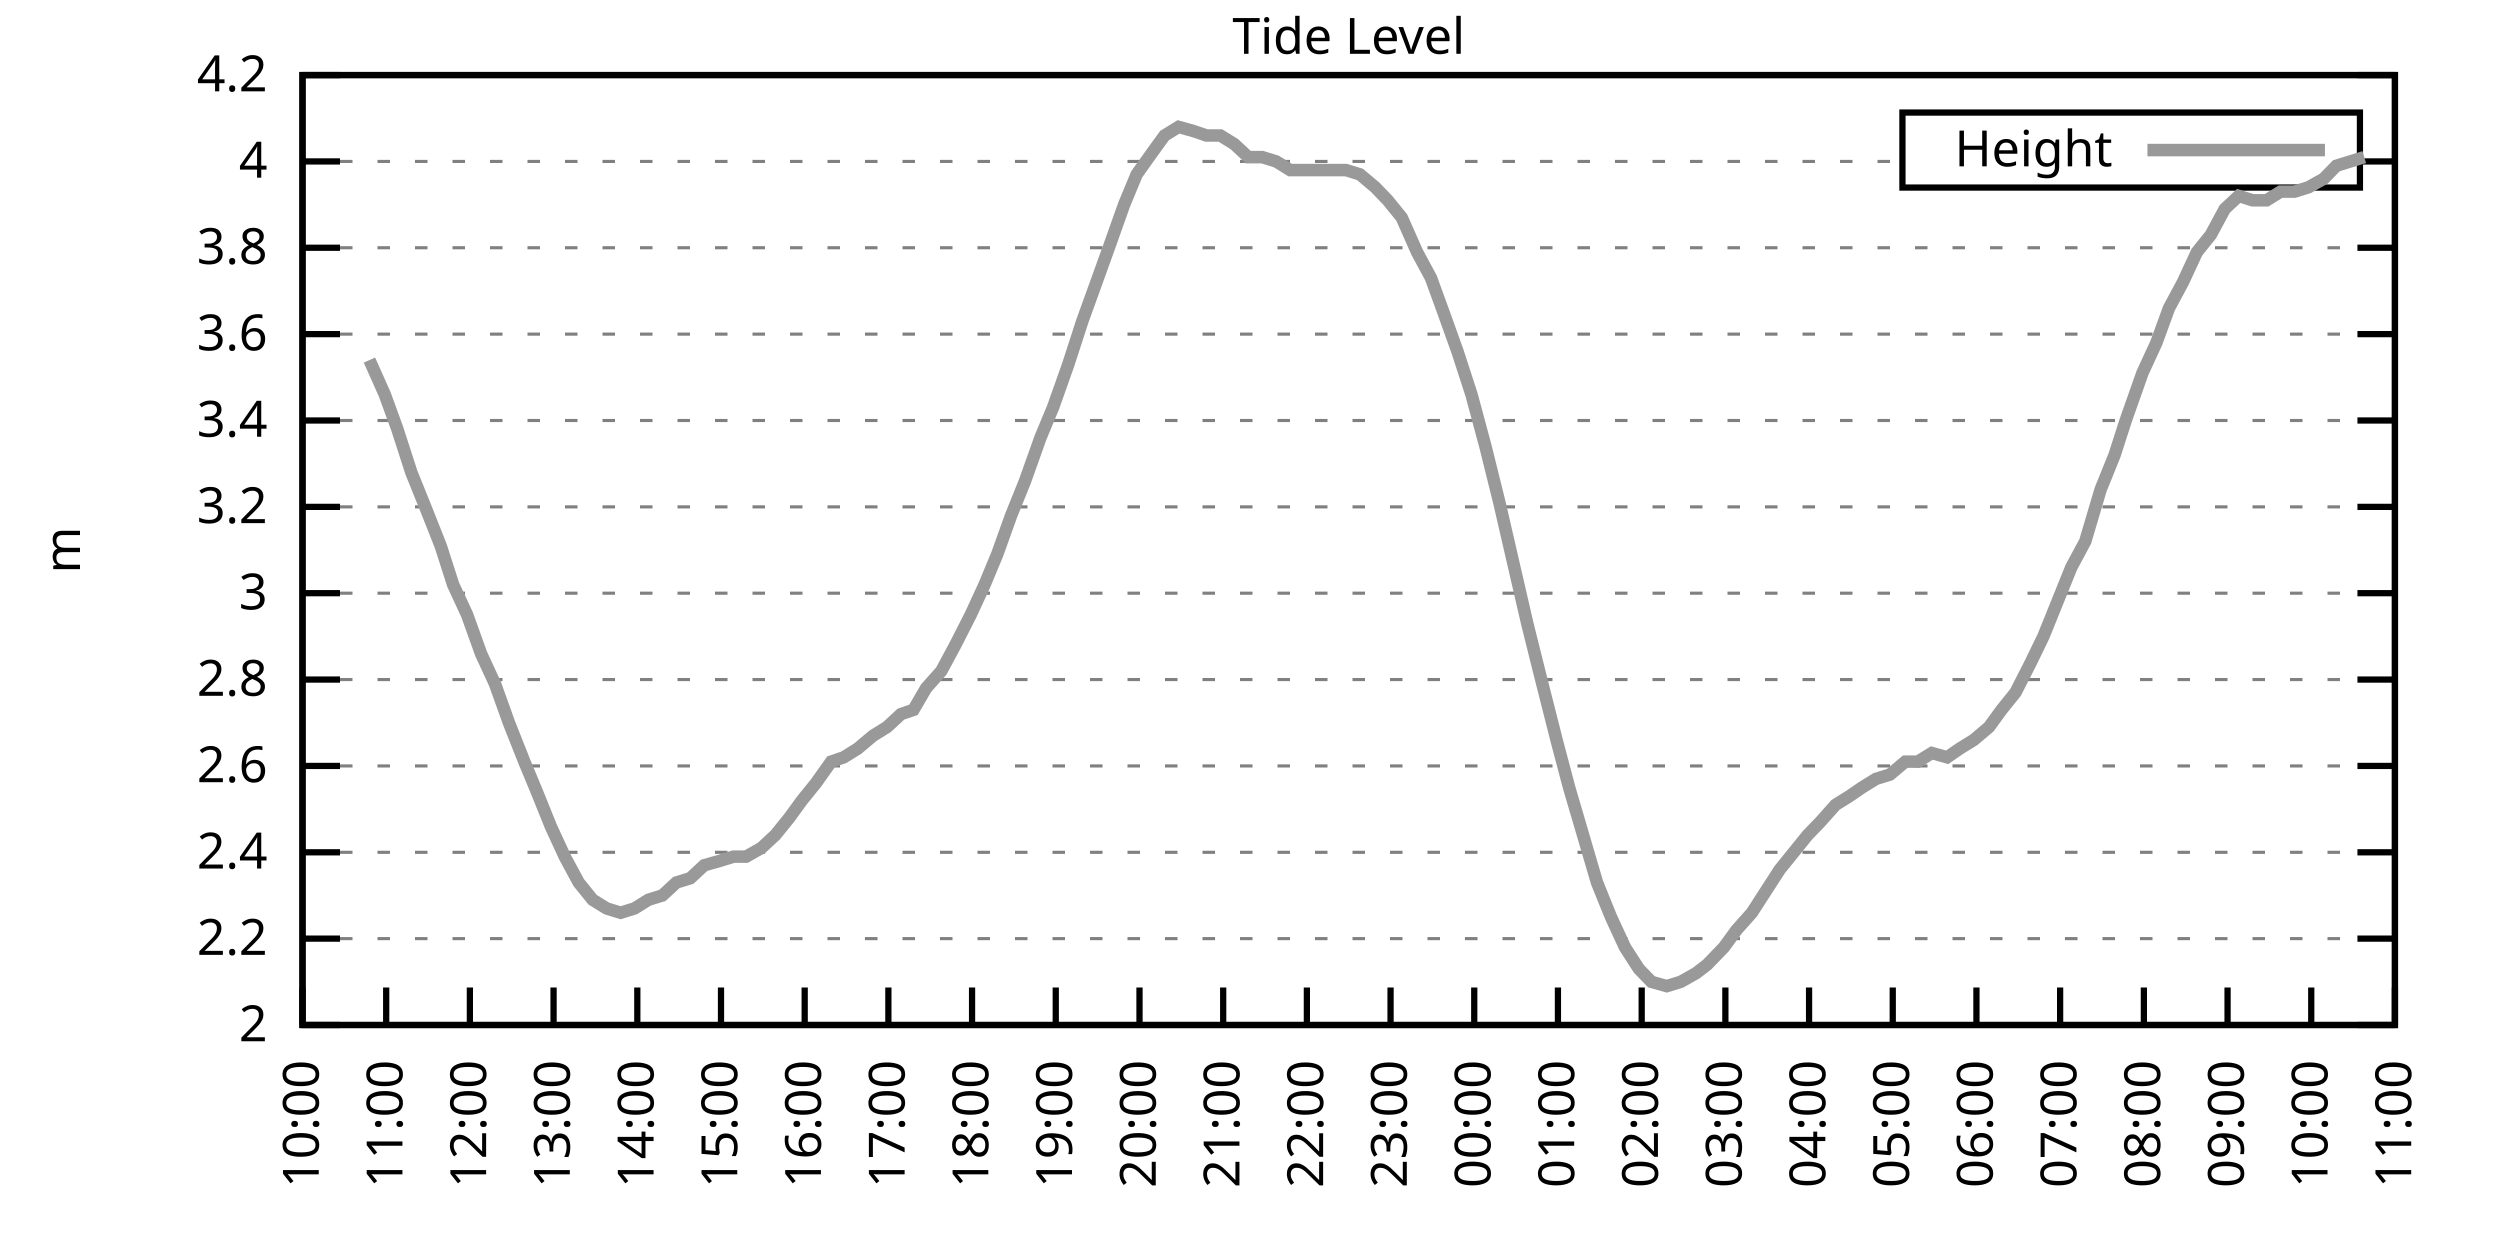
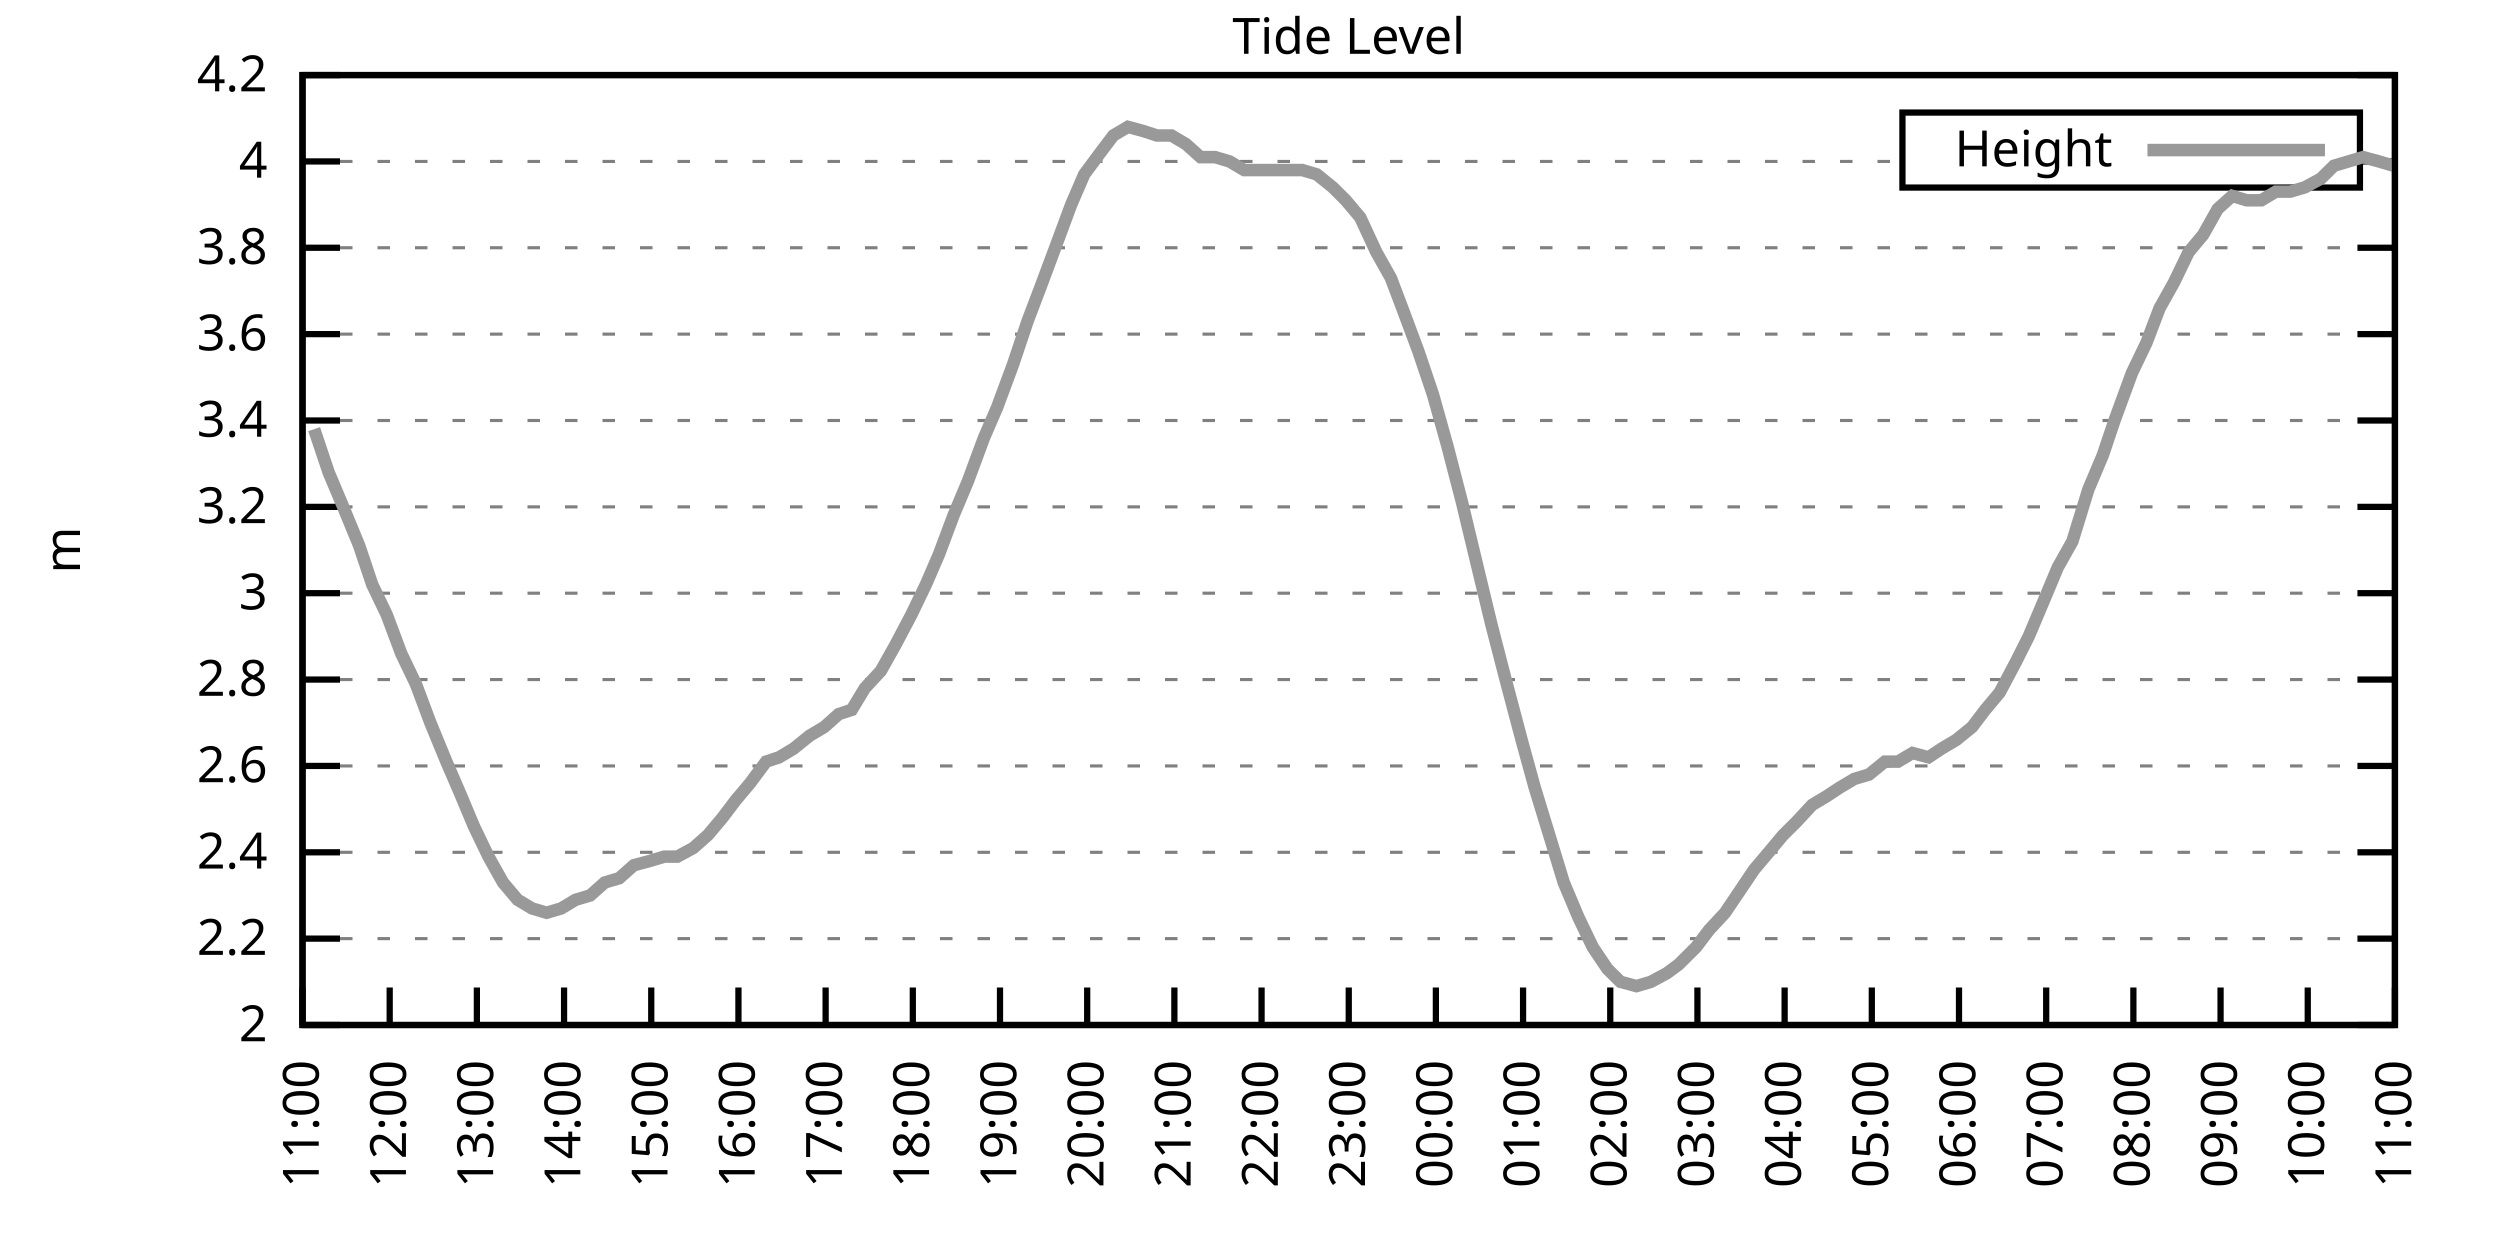
<svg xmlns="http://www.w3.org/2000/svg" xmlns:xlink="http://www.w3.org/1999/xlink" width="400" height="200" viewBox="0 0 400 200">
  <g id="gnuplot_canvas">
    <rect x="0" y="0" width="400" height="200" fill="none" />
    <defs>
      <circle id="gpDot" r="0.5" stroke-width="0.5" stroke="currentColor" />
      <path id="gpPt0" stroke-width="0.333" stroke="currentColor" d="M-1,0 h2 M0,-1 v2" />
      <path id="gpPt1" stroke-width="0.333" stroke="currentColor" d="M-1,-1 L1,1 M1,-1 L-1,1" />
      <path id="gpPt2" stroke-width="0.333" stroke="currentColor" d="M-1,0 L1,0 M0,-1 L0,1 M-1,-1 L1,1 M-1,1 L1,-1" />
      <rect id="gpPt3" stroke-width="0.333" stroke="currentColor" x="-1" y="-1" width="2" height="2" />
      <rect id="gpPt4" stroke-width="0.333" stroke="currentColor" fill="currentColor" x="-1" y="-1" width="2" height="2" />
      <circle id="gpPt5" stroke-width="0.333" stroke="currentColor" cx="0" cy="0" r="1" />
      <use xlink:href="#gpPt5" id="gpPt6" fill="currentColor" stroke="none" />
      <path id="gpPt7" stroke-width="0.333" stroke="currentColor" d="M0,-1.33 L-1.33,0.67 L1.33,0.67 z" />
      <use xlink:href="#gpPt7" id="gpPt8" fill="currentColor" stroke="none" />
      <use xlink:href="#gpPt7" id="gpPt9" stroke="currentColor" transform="rotate(180)" />
      <use xlink:href="#gpPt9" id="gpPt10" fill="currentColor" stroke="none" />
      <use xlink:href="#gpPt3" id="gpPt11" stroke="currentColor" transform="rotate(45)" />
      <use xlink:href="#gpPt11" id="gpPt12" fill="currentColor" stroke="none" />
      <path id="gpPt13" stroke-width="0.333" stroke="currentColor" d="M0,1.330 L1.265,0.411 L0.782,-1.067 L-0.782,-1.076 L-1.265,0.411 z" />
      <use xlink:href="#gpPt13" id="gpPt14" fill="currentColor" stroke="none" />
      <filter id="textbox" filterUnits="objectBoundingBox" x="0" y="0" height="1" width="1">
        <feFlood flood-color="white" flood-opacity="1" result="bgnd" />
        <feComposite in="SourceGraphic" in2="bgnd" operator="atop" />
      </filter>
      <filter id="greybox" filterUnits="objectBoundingBox" x="0" y="0" height="1" width="1">
        <feFlood flood-color="lightgrey" flood-opacity="1" result="grey" />
        <feComposite in="SourceGraphic" in2="grey" operator="atop" />
      </filter>
    </defs>
    <g fill="none" color="white" stroke="currentColor" stroke-width="1.00" stroke-linecap="butt" stroke-linejoin="miter">
</g>
    <g fill="none" color="black" stroke="currentColor" stroke-width="1.00" stroke-linecap="butt" stroke-linejoin="miter">
      <g stroke="none" shape-rendering="crispEdges">
        <polygon fill="rgb(255, 255, 255)" points="48.40,164.00 383.18,164.00 383.18,12.02 48.40,12.02 " />
      </g>
    </g>
    <g fill="none" color="black" stroke="currentColor" stroke-width="1.00" stroke-linecap="butt" stroke-linejoin="miter">
</g>
    <g fill="none" color="black" stroke="black" stroke-width="0.50" stroke-linecap="butt" stroke-linejoin="miter">
</g>
    <g fill="none" color="gray" stroke="currentColor" stroke-width="0.50" stroke-linecap="butt" stroke-linejoin="miter">
      <path stroke="gray" stroke-dasharray="2,4" class="gridline" d="M48.40,164.00 L383.19,164.00  " />
    </g>
    <g fill="none" color="gray" stroke="gray" stroke-width="1.00" stroke-linecap="butt" stroke-linejoin="miter">
</g>
    <g fill="none" color="black" stroke="currentColor" stroke-width="1.00" stroke-linecap="butt" stroke-linejoin="miter">
      <path stroke="black" d="M48.40,164.00 L54.40,164.00 M383.19,164.00 L377.19,164.00  " />
      <g transform="translate(42.80,166.60)" stroke="none" fill="black" font-family="Sans" font-size="8.00" text-anchor="end">
        <text>
          <tspan font-family="Sans"> 2</tspan>
        </text>
      </g>
    </g>
    <g fill="none" color="black" stroke="currentColor" stroke-width="1.00" stroke-linecap="butt" stroke-linejoin="miter">
</g>
    <g fill="none" color="black" stroke="black" stroke-width="0.50" stroke-linecap="butt" stroke-linejoin="miter">
</g>
    <g fill="none" color="gray" stroke="currentColor" stroke-width="0.50" stroke-linecap="butt" stroke-linejoin="miter">
      <path stroke="gray" stroke-dasharray="2,4" class="gridline" d="M48.40,150.18 L383.19,150.18  " />
    </g>
    <g fill="none" color="gray" stroke="gray" stroke-width="1.00" stroke-linecap="butt" stroke-linejoin="miter">
</g>
    <g fill="none" color="black" stroke="currentColor" stroke-width="1.00" stroke-linecap="butt" stroke-linejoin="miter">
      <path stroke="black" d="M48.40,150.18 L54.40,150.18 M383.19,150.18 L377.19,150.18  " />
      <g transform="translate(42.80,152.78)" stroke="none" fill="black" font-family="Sans" font-size="8.00" text-anchor="end">
        <text>
          <tspan font-family="Sans"> 2.2</tspan>
        </text>
      </g>
    </g>
    <g fill="none" color="black" stroke="currentColor" stroke-width="1.00" stroke-linecap="butt" stroke-linejoin="miter">
</g>
    <g fill="none" color="black" stroke="black" stroke-width="0.50" stroke-linecap="butt" stroke-linejoin="miter">
</g>
    <g fill="none" color="gray" stroke="currentColor" stroke-width="0.50" stroke-linecap="butt" stroke-linejoin="miter">
      <path stroke="gray" stroke-dasharray="2,4" class="gridline" d="M48.40,136.37 L383.19,136.37  " />
    </g>
    <g fill="none" color="gray" stroke="gray" stroke-width="1.00" stroke-linecap="butt" stroke-linejoin="miter">
</g>
    <g fill="none" color="black" stroke="currentColor" stroke-width="1.00" stroke-linecap="butt" stroke-linejoin="miter">
      <path stroke="black" d="M48.40,136.37 L54.40,136.37 M383.19,136.37 L377.19,136.37  " />
      <g transform="translate(42.80,138.97)" stroke="none" fill="black" font-family="Sans" font-size="8.00" text-anchor="end">
        <text>
          <tspan font-family="Sans"> 2.4</tspan>
        </text>
      </g>
    </g>
    <g fill="none" color="black" stroke="currentColor" stroke-width="1.00" stroke-linecap="butt" stroke-linejoin="miter">
</g>
    <g fill="none" color="black" stroke="black" stroke-width="0.50" stroke-linecap="butt" stroke-linejoin="miter">
</g>
    <g fill="none" color="gray" stroke="currentColor" stroke-width="0.50" stroke-linecap="butt" stroke-linejoin="miter">
      <path stroke="gray" stroke-dasharray="2,4" class="gridline" d="M48.40,122.55 L383.19,122.55  " />
    </g>
    <g fill="none" color="gray" stroke="gray" stroke-width="1.00" stroke-linecap="butt" stroke-linejoin="miter">
</g>
    <g fill="none" color="black" stroke="currentColor" stroke-width="1.00" stroke-linecap="butt" stroke-linejoin="miter">
      <path stroke="black" d="M48.40,122.55 L54.40,122.55 M383.19,122.55 L377.19,122.55  " />
      <g transform="translate(42.80,125.15)" stroke="none" fill="black" font-family="Sans" font-size="8.00" text-anchor="end">
        <text>
          <tspan font-family="Sans"> 2.6</tspan>
        </text>
      </g>
    </g>
    <g fill="none" color="black" stroke="currentColor" stroke-width="1.00" stroke-linecap="butt" stroke-linejoin="miter">
</g>
    <g fill="none" color="black" stroke="black" stroke-width="0.50" stroke-linecap="butt" stroke-linejoin="miter">
</g>
    <g fill="none" color="gray" stroke="currentColor" stroke-width="0.50" stroke-linecap="butt" stroke-linejoin="miter">
      <path stroke="gray" stroke-dasharray="2,4" class="gridline" d="M48.40,108.73 L383.19,108.73  " />
    </g>
    <g fill="none" color="gray" stroke="gray" stroke-width="1.00" stroke-linecap="butt" stroke-linejoin="miter">
</g>
    <g fill="none" color="black" stroke="currentColor" stroke-width="1.00" stroke-linecap="butt" stroke-linejoin="miter">
      <path stroke="black" d="M48.40,108.73 L54.40,108.73 M383.19,108.73 L377.19,108.73  " />
      <g transform="translate(42.80,111.33)" stroke="none" fill="black" font-family="Sans" font-size="8.00" text-anchor="end">
        <text>
          <tspan font-family="Sans"> 2.8</tspan>
        </text>
      </g>
    </g>
    <g fill="none" color="black" stroke="currentColor" stroke-width="1.00" stroke-linecap="butt" stroke-linejoin="miter">
</g>
    <g fill="none" color="black" stroke="black" stroke-width="0.50" stroke-linecap="butt" stroke-linejoin="miter">
</g>
    <g fill="none" color="gray" stroke="currentColor" stroke-width="0.50" stroke-linecap="butt" stroke-linejoin="miter">
      <path stroke="gray" stroke-dasharray="2,4" class="gridline" d="M48.40,94.91 L383.19,94.91  " />
    </g>
    <g fill="none" color="gray" stroke="gray" stroke-width="1.00" stroke-linecap="butt" stroke-linejoin="miter">
</g>
    <g fill="none" color="black" stroke="currentColor" stroke-width="1.00" stroke-linecap="butt" stroke-linejoin="miter">
      <path stroke="black" d="M48.40,94.91 L54.40,94.91 M383.19,94.91 L377.19,94.91  " />
      <g transform="translate(42.80,97.51)" stroke="none" fill="black" font-family="Sans" font-size="8.00" text-anchor="end">
        <text>
          <tspan font-family="Sans"> 3</tspan>
        </text>
      </g>
    </g>
    <g fill="none" color="black" stroke="currentColor" stroke-width="1.00" stroke-linecap="butt" stroke-linejoin="miter">
</g>
    <g fill="none" color="black" stroke="black" stroke-width="0.50" stroke-linecap="butt" stroke-linejoin="miter">
</g>
    <g fill="none" color="gray" stroke="currentColor" stroke-width="0.50" stroke-linecap="butt" stroke-linejoin="miter">
      <path stroke="gray" stroke-dasharray="2,4" class="gridline" d="M48.40,81.10 L383.19,81.10  " />
    </g>
    <g fill="none" color="gray" stroke="gray" stroke-width="1.00" stroke-linecap="butt" stroke-linejoin="miter">
</g>
    <g fill="none" color="black" stroke="currentColor" stroke-width="1.00" stroke-linecap="butt" stroke-linejoin="miter">
      <path stroke="black" d="M48.40,81.10 L54.40,81.10 M383.19,81.10 L377.19,81.10  " />
      <g transform="translate(42.80,83.70)" stroke="none" fill="black" font-family="Sans" font-size="8.00" text-anchor="end">
        <text>
          <tspan font-family="Sans"> 3.2</tspan>
        </text>
      </g>
    </g>
    <g fill="none" color="black" stroke="currentColor" stroke-width="1.00" stroke-linecap="butt" stroke-linejoin="miter">
</g>
    <g fill="none" color="black" stroke="black" stroke-width="0.50" stroke-linecap="butt" stroke-linejoin="miter">
</g>
    <g fill="none" color="gray" stroke="currentColor" stroke-width="0.50" stroke-linecap="butt" stroke-linejoin="miter">
      <path stroke="gray" stroke-dasharray="2,4" class="gridline" d="M48.40,67.28 L383.19,67.28  " />
    </g>
    <g fill="none" color="gray" stroke="gray" stroke-width="1.00" stroke-linecap="butt" stroke-linejoin="miter">
</g>
    <g fill="none" color="black" stroke="currentColor" stroke-width="1.00" stroke-linecap="butt" stroke-linejoin="miter">
      <path stroke="black" d="M48.40,67.28 L54.40,67.28 M383.19,67.28 L377.19,67.28  " />
      <g transform="translate(42.80,69.88)" stroke="none" fill="black" font-family="Sans" font-size="8.00" text-anchor="end">
        <text>
          <tspan font-family="Sans"> 3.4</tspan>
        </text>
      </g>
    </g>
    <g fill="none" color="black" stroke="currentColor" stroke-width="1.00" stroke-linecap="butt" stroke-linejoin="miter">
</g>
    <g fill="none" color="black" stroke="black" stroke-width="0.50" stroke-linecap="butt" stroke-linejoin="miter">
</g>
    <g fill="none" color="gray" stroke="currentColor" stroke-width="0.50" stroke-linecap="butt" stroke-linejoin="miter">
      <path stroke="gray" stroke-dasharray="2,4" class="gridline" d="M48.40,53.46 L383.19,53.46  " />
    </g>
    <g fill="none" color="gray" stroke="gray" stroke-width="1.00" stroke-linecap="butt" stroke-linejoin="miter">
</g>
    <g fill="none" color="black" stroke="currentColor" stroke-width="1.00" stroke-linecap="butt" stroke-linejoin="miter">
      <path stroke="black" d="M48.40,53.46 L54.40,53.46 M383.19,53.46 L377.19,53.46  " />
      <g transform="translate(42.80,56.06)" stroke="none" fill="black" font-family="Sans" font-size="8.00" text-anchor="end">
        <text>
          <tspan font-family="Sans"> 3.6</tspan>
        </text>
      </g>
    </g>
    <g fill="none" color="black" stroke="currentColor" stroke-width="1.00" stroke-linecap="butt" stroke-linejoin="miter">
</g>
    <g fill="none" color="black" stroke="black" stroke-width="0.50" stroke-linecap="butt" stroke-linejoin="miter">
</g>
    <g fill="none" color="gray" stroke="currentColor" stroke-width="0.50" stroke-linecap="butt" stroke-linejoin="miter">
      <path stroke="gray" stroke-dasharray="2,4" class="gridline" d="M48.40,39.64 L383.19,39.64  " />
    </g>
    <g fill="none" color="gray" stroke="gray" stroke-width="1.00" stroke-linecap="butt" stroke-linejoin="miter">
</g>
    <g fill="none" color="black" stroke="currentColor" stroke-width="1.00" stroke-linecap="butt" stroke-linejoin="miter">
      <path stroke="black" d="M48.40,39.64 L54.40,39.64 M383.19,39.64 L377.19,39.64  " />
      <g transform="translate(42.80,42.24)" stroke="none" fill="black" font-family="Sans" font-size="8.00" text-anchor="end">
        <text>
          <tspan font-family="Sans"> 3.8</tspan>
        </text>
      </g>
    </g>
    <g fill="none" color="black" stroke="currentColor" stroke-width="1.00" stroke-linecap="butt" stroke-linejoin="miter">
</g>
    <g fill="none" color="black" stroke="black" stroke-width="0.50" stroke-linecap="butt" stroke-linejoin="miter">
</g>
    <g fill="none" color="gray" stroke="currentColor" stroke-width="0.50" stroke-linecap="butt" stroke-linejoin="miter">
      <path stroke="gray" stroke-dasharray="2,4" class="gridline" d="M48.40,25.83 L304.39,25.83 M377.59,25.83 L383.19,25.83  " />
    </g>
    <g fill="none" color="gray" stroke="gray" stroke-width="1.00" stroke-linecap="butt" stroke-linejoin="miter">
</g>
    <g fill="none" color="black" stroke="currentColor" stroke-width="1.00" stroke-linecap="butt" stroke-linejoin="miter">
      <path stroke="black" d="M48.40,25.83 L54.40,25.83 M383.19,25.83 L377.19,25.83  " />
      <g transform="translate(42.80,28.43)" stroke="none" fill="black" font-family="Sans" font-size="8.00" text-anchor="end">
        <text>
          <tspan font-family="Sans"> 4</tspan>
        </text>
      </g>
    </g>
    <g fill="none" color="black" stroke="currentColor" stroke-width="1.00" stroke-linecap="butt" stroke-linejoin="miter">
</g>
    <g fill="none" color="black" stroke="black" stroke-width="0.50" stroke-linecap="butt" stroke-linejoin="miter">
</g>
    <g fill="none" color="gray" stroke="currentColor" stroke-width="0.50" stroke-linecap="butt" stroke-linejoin="miter">
      <path stroke="gray" stroke-dasharray="2,4" class="gridline" d="M48.40,12.01 L383.19,12.01  " />
    </g>
    <g fill="none" color="gray" stroke="gray" stroke-width="1.00" stroke-linecap="butt" stroke-linejoin="miter">
</g>
    <g fill="none" color="black" stroke="currentColor" stroke-width="1.00" stroke-linecap="butt" stroke-linejoin="miter">
      <path stroke="black" d="M48.40,12.01 L54.40,12.01 M383.19,12.01 L377.19,12.01  " />
      <g transform="translate(42.80,14.61)" stroke="none" fill="black" font-family="Sans" font-size="8.00" text-anchor="end">
        <text>
          <tspan font-family="Sans"> 4.2</tspan>
        </text>
      </g>
    </g>
    <g fill="none" color="black" stroke="currentColor" stroke-width="1.00" stroke-linecap="butt" stroke-linejoin="miter">
      <path stroke="black" d="M48.40,164.00 L48.40,158.00  " />
      <g transform="translate(51.00,169.60) rotate(270.00)" stroke="none" fill="black" font-family="Sans" font-size="8.00" text-anchor="end">
        <text>
-           <tspan font-family="Sans">10:00</tspan>
-         </text>
-       </g>
-     </g>
-     <g fill="none" color="black" stroke="currentColor" stroke-width="1.00" stroke-linecap="butt" stroke-linejoin="miter">
-       <path stroke="black" d="M61.79,164.00 L61.79,158.00  " />
-       <g transform="translate(64.39,169.60) rotate(270.00)" stroke="none" fill="black" font-family="Sans" font-size="8.00" text-anchor="end">
-         <text>
          <tspan font-family="Sans">11:00</tspan>
        </text>
      </g>
    </g>
    <g fill="none" color="black" stroke="currentColor" stroke-width="1.00" stroke-linecap="butt" stroke-linejoin="miter">
-       <path stroke="black" d="M75.18,164.00 L75.18,158.00  " />
-       <g transform="translate(77.78,169.60) rotate(270.00)" stroke="none" fill="black" font-family="Sans" font-size="8.00" text-anchor="end">
+       <path stroke="black" d="M62.35,164.00 L62.35,158.00  " />
+       <g transform="translate(64.95,169.60) rotate(270.00)" stroke="none" fill="black" font-family="Sans" font-size="8.00" text-anchor="end">
        <text>
          <tspan font-family="Sans">12:00</tspan>
        </text>
      </g>
    </g>
    <g fill="none" color="black" stroke="currentColor" stroke-width="1.00" stroke-linecap="butt" stroke-linejoin="miter">
-       <path stroke="black" d="M88.57,164.00 L88.57,158.00  " />
-       <g transform="translate(91.17,169.60) rotate(270.00)" stroke="none" fill="black" font-family="Sans" font-size="8.00" text-anchor="end">
+       <path stroke="black" d="M76.30,164.00 L76.30,158.00  " />
+       <g transform="translate(78.90,169.60) rotate(270.00)" stroke="none" fill="black" font-family="Sans" font-size="8.00" text-anchor="end">
        <text>
          <tspan font-family="Sans">13:00</tspan>
        </text>
      </g>
    </g>
    <g fill="none" color="black" stroke="currentColor" stroke-width="1.00" stroke-linecap="butt" stroke-linejoin="miter">
-       <path stroke="black" d="M101.97,164.00 L101.97,158.00  " />
-       <g transform="translate(104.57,169.60) rotate(270.00)" stroke="none" fill="black" font-family="Sans" font-size="8.00" text-anchor="end">
+       <path stroke="black" d="M90.25,164.00 L90.25,158.00  " />
+       <g transform="translate(92.85,169.60) rotate(270.00)" stroke="none" fill="black" font-family="Sans" font-size="8.00" text-anchor="end">
        <text>
          <tspan font-family="Sans">14:00</tspan>
        </text>
      </g>
    </g>
    <g fill="none" color="black" stroke="currentColor" stroke-width="1.00" stroke-linecap="butt" stroke-linejoin="miter">
-       <path stroke="black" d="M115.36,164.00 L115.36,158.00  " />
-       <g transform="translate(117.96,169.60) rotate(270.00)" stroke="none" fill="black" font-family="Sans" font-size="8.00" text-anchor="end">
+       <path stroke="black" d="M104.20,164.00 L104.20,158.00  " />
+       <g transform="translate(106.80,169.60) rotate(270.00)" stroke="none" fill="black" font-family="Sans" font-size="8.00" text-anchor="end">
        <text>
          <tspan font-family="Sans">15:00</tspan>
        </text>
      </g>
    </g>
    <g fill="none" color="black" stroke="currentColor" stroke-width="1.00" stroke-linecap="butt" stroke-linejoin="miter">
-       <path stroke="black" d="M128.75,164.00 L128.75,158.00  " />
-       <g transform="translate(131.35,169.60) rotate(270.00)" stroke="none" fill="black" font-family="Sans" font-size="8.00" text-anchor="end">
+       <path stroke="black" d="M118.15,164.00 L118.15,158.00  " />
+       <g transform="translate(120.75,169.60) rotate(270.00)" stroke="none" fill="black" font-family="Sans" font-size="8.00" text-anchor="end">
        <text>
          <tspan font-family="Sans">16:00</tspan>
        </text>
      </g>
    </g>
    <g fill="none" color="black" stroke="currentColor" stroke-width="1.00" stroke-linecap="butt" stroke-linejoin="miter">
-       <path stroke="black" d="M142.14,164.00 L142.14,158.00  " />
-       <g transform="translate(144.74,169.60) rotate(270.00)" stroke="none" fill="black" font-family="Sans" font-size="8.00" text-anchor="end">
+       <path stroke="black" d="M132.10,164.00 L132.10,158.00  " />
+       <g transform="translate(134.70,169.60) rotate(270.00)" stroke="none" fill="black" font-family="Sans" font-size="8.00" text-anchor="end">
        <text>
          <tspan font-family="Sans">17:00</tspan>
        </text>
      </g>
    </g>
    <g fill="none" color="black" stroke="currentColor" stroke-width="1.00" stroke-linecap="butt" stroke-linejoin="miter">
-       <path stroke="black" d="M155.53,164.00 L155.53,158.00  " />
-       <g transform="translate(158.13,169.60) rotate(270.00)" stroke="none" fill="black" font-family="Sans" font-size="8.00" text-anchor="end">
+       <path stroke="black" d="M146.05,164.00 L146.05,158.00  " />
+       <g transform="translate(148.65,169.60) rotate(270.00)" stroke="none" fill="black" font-family="Sans" font-size="8.00" text-anchor="end">
        <text>
          <tspan font-family="Sans">18:00</tspan>
        </text>
      </g>
    </g>
    <g fill="none" color="black" stroke="currentColor" stroke-width="1.00" stroke-linecap="butt" stroke-linejoin="miter">
-       <path stroke="black" d="M168.92,164.00 L168.92,158.00  " />
-       <g transform="translate(171.52,169.60) rotate(270.00)" stroke="none" fill="black" font-family="Sans" font-size="8.00" text-anchor="end">
+       <path stroke="black" d="M160.00,164.00 L160.00,158.00  " />
+       <g transform="translate(162.60,169.60) rotate(270.00)" stroke="none" fill="black" font-family="Sans" font-size="8.00" text-anchor="end">
        <text>
          <tspan font-family="Sans">19:00</tspan>
        </text>
      </g>
    </g>
    <g fill="none" color="black" stroke="currentColor" stroke-width="1.00" stroke-linecap="butt" stroke-linejoin="miter">
-       <path stroke="black" d="M182.32,164.00 L182.32,158.00  " />
-       <g transform="translate(184.92,169.60) rotate(270.00)" stroke="none" fill="black" font-family="Sans" font-size="8.00" text-anchor="end">
+       <path stroke="black" d="M173.95,164.00 L173.95,158.00  " />
+       <g transform="translate(176.55,169.60) rotate(270.00)" stroke="none" fill="black" font-family="Sans" font-size="8.00" text-anchor="end">
        <text>
          <tspan font-family="Sans">20:00</tspan>
        </text>
      </g>
    </g>
    <g fill="none" color="black" stroke="currentColor" stroke-width="1.00" stroke-linecap="butt" stroke-linejoin="miter">
-       <path stroke="black" d="M195.71,164.00 L195.71,158.00  " />
-       <g transform="translate(198.31,169.60) rotate(270.00)" stroke="none" fill="black" font-family="Sans" font-size="8.00" text-anchor="end">
+       <path stroke="black" d="M187.90,164.00 L187.90,158.00  " />
+       <g transform="translate(190.50,169.60) rotate(270.00)" stroke="none" fill="black" font-family="Sans" font-size="8.00" text-anchor="end">
        <text>
          <tspan font-family="Sans">21:00</tspan>
        </text>
      </g>
    </g>
    <g fill="none" color="black" stroke="currentColor" stroke-width="1.00" stroke-linecap="butt" stroke-linejoin="miter">
-       <path stroke="black" d="M209.10,164.00 L209.10,158.00  " />
-       <g transform="translate(211.70,169.60) rotate(270.00)" stroke="none" fill="black" font-family="Sans" font-size="8.00" text-anchor="end">
+       <path stroke="black" d="M201.85,164.00 L201.85,158.00  " />
+       <g transform="translate(204.45,169.60) rotate(270.00)" stroke="none" fill="black" font-family="Sans" font-size="8.00" text-anchor="end">
        <text>
          <tspan font-family="Sans">22:00</tspan>
        </text>
      </g>
    </g>
    <g fill="none" color="black" stroke="currentColor" stroke-width="1.00" stroke-linecap="butt" stroke-linejoin="miter">
-       <path stroke="black" d="M222.49,164.00 L222.49,158.00  " />
-       <g transform="translate(225.09,169.60) rotate(270.00)" stroke="none" fill="black" font-family="Sans" font-size="8.00" text-anchor="end">
+       <path stroke="black" d="M215.80,164.00 L215.80,158.00  " />
+       <g transform="translate(218.40,169.60) rotate(270.00)" stroke="none" fill="black" font-family="Sans" font-size="8.00" text-anchor="end">
        <text>
          <tspan font-family="Sans">23:00</tspan>
        </text>
      </g>
    </g>
    <g fill="none" color="black" stroke="currentColor" stroke-width="1.00" stroke-linecap="butt" stroke-linejoin="miter">
-       <path stroke="black" d="M235.88,164.00 L235.88,158.00  " />
-       <g transform="translate(238.48,169.60) rotate(270.00)" stroke="none" fill="black" font-family="Sans" font-size="8.00" text-anchor="end">
+       <path stroke="black" d="M229.74,164.00 L229.74,158.00  " />
+       <g transform="translate(232.34,169.60) rotate(270.00)" stroke="none" fill="black" font-family="Sans" font-size="8.00" text-anchor="end">
        <text>
          <tspan font-family="Sans">00:00</tspan>
        </text>
      </g>
    </g>
    <g fill="none" color="black" stroke="currentColor" stroke-width="1.00" stroke-linecap="butt" stroke-linejoin="miter">
-       <path stroke="black" d="M249.27,164.00 L249.27,158.00  " />
-       <g transform="translate(251.87,169.60) rotate(270.00)" stroke="none" fill="black" font-family="Sans" font-size="8.00" text-anchor="end">
+       <path stroke="black" d="M243.69,164.00 L243.69,158.00  " />
+       <g transform="translate(246.29,169.60) rotate(270.00)" stroke="none" fill="black" font-family="Sans" font-size="8.00" text-anchor="end">
        <text>
          <tspan font-family="Sans">01:00</tspan>
        </text>
      </g>
    </g>
    <g fill="none" color="black" stroke="currentColor" stroke-width="1.00" stroke-linecap="butt" stroke-linejoin="miter">
-       <path stroke="black" d="M262.67,164.00 L262.67,158.00  " />
-       <g transform="translate(265.27,169.60) rotate(270.00)" stroke="none" fill="black" font-family="Sans" font-size="8.00" text-anchor="end">
+       <path stroke="black" d="M257.64,164.00 L257.64,158.00  " />
+       <g transform="translate(260.24,169.60) rotate(270.00)" stroke="none" fill="black" font-family="Sans" font-size="8.00" text-anchor="end">
        <text>
          <tspan font-family="Sans">02:00</tspan>
        </text>
      </g>
    </g>
    <g fill="none" color="black" stroke="currentColor" stroke-width="1.00" stroke-linecap="butt" stroke-linejoin="miter">
-       <path stroke="black" d="M276.06,164.00 L276.06,158.00  " />
-       <g transform="translate(278.66,169.60) rotate(270.00)" stroke="none" fill="black" font-family="Sans" font-size="8.00" text-anchor="end">
+       <path stroke="black" d="M271.59,164.00 L271.59,158.00  " />
+       <g transform="translate(274.19,169.60) rotate(270.00)" stroke="none" fill="black" font-family="Sans" font-size="8.00" text-anchor="end">
        <text>
          <tspan font-family="Sans">03:00</tspan>
        </text>
      </g>
    </g>
    <g fill="none" color="black" stroke="currentColor" stroke-width="1.00" stroke-linecap="butt" stroke-linejoin="miter">
-       <path stroke="black" d="M289.45,164.00 L289.45,158.00  " />
-       <g transform="translate(292.05,169.60) rotate(270.00)" stroke="none" fill="black" font-family="Sans" font-size="8.00" text-anchor="end">
+       <path stroke="black" d="M285.54,164.00 L285.54,158.00  " />
+       <g transform="translate(288.14,169.60) rotate(270.00)" stroke="none" fill="black" font-family="Sans" font-size="8.00" text-anchor="end">
        <text>
          <tspan font-family="Sans">04:00</tspan>
        </text>
      </g>
    </g>
    <g fill="none" color="black" stroke="currentColor" stroke-width="1.00" stroke-linecap="butt" stroke-linejoin="miter">
-       <path stroke="black" d="M302.84,164.00 L302.84,158.00  " />
-       <g transform="translate(305.44,169.60) rotate(270.00)" stroke="none" fill="black" font-family="Sans" font-size="8.00" text-anchor="end">
+       <path stroke="black" d="M299.49,164.00 L299.49,158.00  " />
+       <g transform="translate(302.09,169.60) rotate(270.00)" stroke="none" fill="black" font-family="Sans" font-size="8.00" text-anchor="end">
        <text>
          <tspan font-family="Sans">05:00</tspan>
        </text>
      </g>
    </g>
    <g fill="none" color="black" stroke="currentColor" stroke-width="1.00" stroke-linecap="butt" stroke-linejoin="miter">
-       <path stroke="black" d="M316.23,164.00 L316.23,158.00  " />
-       <g transform="translate(318.83,169.60) rotate(270.00)" stroke="none" fill="black" font-family="Sans" font-size="8.00" text-anchor="end">
+       <path stroke="black" d="M313.44,164.00 L313.44,158.00  " />
+       <g transform="translate(316.04,169.60) rotate(270.00)" stroke="none" fill="black" font-family="Sans" font-size="8.00" text-anchor="end">
        <text>
          <tspan font-family="Sans">06:00</tspan>
        </text>
      </g>
    </g>
    <g fill="none" color="black" stroke="currentColor" stroke-width="1.00" stroke-linecap="butt" stroke-linejoin="miter">
-       <path stroke="black" d="M329.62,164.00 L329.62,158.00  " />
-       <g transform="translate(332.22,169.60) rotate(270.00)" stroke="none" fill="black" font-family="Sans" font-size="8.00" text-anchor="end">
+       <path stroke="black" d="M327.39,164.00 L327.39,158.00  " />
+       <g transform="translate(329.99,169.60) rotate(270.00)" stroke="none" fill="black" font-family="Sans" font-size="8.00" text-anchor="end">
        <text>
          <tspan font-family="Sans">07:00</tspan>
        </text>
      </g>
    </g>
    <g fill="none" color="black" stroke="currentColor" stroke-width="1.00" stroke-linecap="butt" stroke-linejoin="miter">
-       <path stroke="black" d="M343.02,164.00 L343.02,158.00  " />
-       <g transform="translate(345.62,169.60) rotate(270.00)" stroke="none" fill="black" font-family="Sans" font-size="8.00" text-anchor="end">
+       <path stroke="black" d="M341.34,164.00 L341.34,158.00  " />
+       <g transform="translate(343.94,169.60) rotate(270.00)" stroke="none" fill="black" font-family="Sans" font-size="8.00" text-anchor="end">
        <text>
          <tspan font-family="Sans">08:00</tspan>
        </text>
      </g>
    </g>
    <g fill="none" color="black" stroke="currentColor" stroke-width="1.00" stroke-linecap="butt" stroke-linejoin="miter">
-       <path stroke="black" d="M356.41,164.00 L356.41,158.00  " />
-       <g transform="translate(359.01,169.60) rotate(270.00)" stroke="none" fill="black" font-family="Sans" font-size="8.00" text-anchor="end">
+       <path stroke="black" d="M355.29,164.00 L355.29,158.00  " />
+       <g transform="translate(357.89,169.60) rotate(270.00)" stroke="none" fill="black" font-family="Sans" font-size="8.00" text-anchor="end">
        <text>
          <tspan font-family="Sans">09:00</tspan>
        </text>
      </g>
    </g>
    <g fill="none" color="black" stroke="currentColor" stroke-width="1.00" stroke-linecap="butt" stroke-linejoin="miter">
-       <path stroke="black" d="M369.80,164.00 L369.80,158.00  " />
-       <g transform="translate(372.40,169.60) rotate(270.00)" stroke="none" fill="black" font-family="Sans" font-size="8.00" text-anchor="end">
+       <path stroke="black" d="M369.24,164.00 L369.24,158.00  " />
+       <g transform="translate(371.84,169.60) rotate(270.00)" stroke="none" fill="black" font-family="Sans" font-size="8.00" text-anchor="end">
        <text>
          <tspan font-family="Sans">10:00</tspan>
        </text>
      </g>
    </g>
    <g fill="none" color="black" stroke="currentColor" stroke-width="1.00" stroke-linecap="butt" stroke-linejoin="miter">
      <path stroke="black" d="M383.19,164.00 L383.19,158.00  " />
      <g transform="translate(385.79,169.60) rotate(270.00)" stroke="none" fill="black" font-family="Sans" font-size="8.00" text-anchor="end">
        <text>
          <tspan font-family="Sans">11:00</tspan>
        </text>
      </g>
    </g>
    <g fill="none" color="black" stroke="currentColor" stroke-width="1.00" stroke-linecap="butt" stroke-linejoin="miter">
</g>
    <g fill="none" color="black" stroke="currentColor" stroke-width="1.00" stroke-linecap="butt" stroke-linejoin="miter">
      <path stroke="black" d="M48.40,12.01 L48.40,164.00 L383.19,164.00 L383.19,12.01 L48.40,12.01 Z  " />
    </g>
    <g fill="none" color="black" stroke="currentColor" stroke-width="1.00" stroke-linecap="butt" stroke-linejoin="miter">
</g>
    <g fill="none" color="black" stroke="currentColor" stroke-width="1.00" stroke-linecap="butt" stroke-linejoin="miter">
      <path stroke="black" d="M304.39,30.01 L304.39,18.01 L377.59,18.01 L377.59,30.01 L304.39,30.01 Z  " />
    </g>
    <g id="Tide_level_plot_1">
      <g fill="none" color="white" stroke="black" stroke-width="2.00" stroke-linecap="butt" stroke-linejoin="miter">
</g>
      <g fill="none" color="black" stroke="currentColor" stroke-width="2.00" stroke-linecap="butt" stroke-linejoin="miter">
        <g transform="translate(337.99,26.61)" stroke="none" fill="black" font-family="Sans" font-size="8.00" text-anchor="end">
          <text>
            <tspan font-family="Sans">Height</tspan>
          </text>
        </g>
      </g>
      <g fill="none" color="black" stroke="currentColor" stroke-width="2.00" stroke-linecap="butt" stroke-linejoin="miter">
-         <path stroke="rgb(153, 153, 153)" d="M343.59,24.01 L371.99,24.01 M59.11,57.61 L61.57,63.13 L63.58,68.66 L65.81,75.57 L68.04,81.10 L70.50,87.31   L72.50,93.53 L74.74,98.37 L76.97,104.59 L79.20,109.42 L81.43,115.64 L83.89,121.86 L85.90,126.69 L88.13,132.22   L90.36,137.06 L92.59,141.20 L94.82,143.96 L97.06,145.35 L99.29,146.04 L101.52,145.35 L103.75,143.96 L105.98,143.27   L108.22,141.20 L110.45,140.51 L112.68,138.44 L115.13,137.75 L117.37,137.06 L119.38,137.06 L121.83,135.67 L124.06,133.60   L126.29,130.84 L128.30,128.08 L130.54,125.31 L132.99,121.86 L135.00,121.17 L137.23,119.78 L139.69,117.71 L141.92,116.33   L144.15,114.26 L146.16,113.57 L148.17,110.11 L150.62,107.35 L152.85,103.20 L155.31,98.37 L157.54,93.53 L159.55,88.70   L161.78,82.48 L164.01,76.95 L166.47,70.04 L168.48,65.21 L170.93,58.30 L173.17,51.39 L175.17,45.86 L177.41,39.64   L179.86,32.74 L181.87,27.90 L184.32,24.45 L186.33,21.68 L188.57,20.30 L191.02,20.99 L193.03,21.68 L195.26,21.68   L197.49,23.06 L199.73,25.14 L201.96,25.14 L204.19,25.83 L206.42,27.21 L208.65,27.21 L210.66,27.21 L213.12,27.21   L215.35,27.21 L217.58,27.90 L220.04,29.97 L222.04,32.05 L224.28,34.81 L226.73,40.34 L228.96,44.48 L230.97,50.01   L233.20,56.23 L235.44,63.13 L237.67,71.42 L239.90,80.41 L242.13,90.08 L244.36,99.75 L246.60,108.73 L249.05,118.40   L251.06,126.00 L253.29,133.60 L255.52,141.20 L257.76,146.73 L259.99,151.56 L262.22,155.02 L264.23,157.09 L266.68,157.78   L268.92,157.09 L271.37,155.71 L273.16,154.33 L275.83,151.56 L277.84,148.80 L280.30,146.04 L282.53,142.58 L284.76,139.13   L286.99,136.37 L289.23,133.60 L291.23,131.53 L293.69,128.77 L295.92,127.38 L297.93,126.00 L300.16,124.62 L302.39,123.93   L304.85,121.86 L306.86,121.86 L309.09,120.48 L311.54,121.17 L313.55,119.78 L315.79,118.40 L318.24,116.33 L320.25,113.57   L322.48,110.80 L324.94,105.97 L326.95,101.82 L329.18,96.30 L331.41,90.77 L333.64,86.62 L336.10,78.33 L338.33,72.81   L340.11,67.28 L342.79,59.68 L345.02,54.84 L347.03,49.32 L349.26,45.17 L351.50,40.34 L353.73,37.57 L355.96,33.43   L358.19,31.35 L360.42,32.05 L362.66,32.05 L364.89,30.66 L367.12,30.66 L369.35,29.97 L371.81,28.59 L373.82,26.52   L376.05,25.83 L378.28,25.14  " />
+         <path stroke="rgb(153, 153, 153)" d="M343.59,24.01 L371.99,24.01 M50.26,68.66 L52.58,75.57 L54.91,81.10 L57.47,87.31 L59.56,93.53 L61.88,98.37   L64.21,104.59 L66.53,109.42 L68.86,115.64 L71.42,121.86 L73.51,126.69 L75.83,132.22 L78.16,137.06 L80.48,141.20   L82.81,143.96 L85.13,145.35 L87.46,146.04 L89.78,145.35 L92.11,143.96 L94.43,143.27 L96.76,141.20 L99.08,140.51   L101.41,138.44 L103.97,137.75 L106.29,137.06 L108.38,137.06 L110.94,135.67 L113.27,133.60 L115.59,130.84 L117.68,128.08   L120.01,125.31 L122.57,121.86 L124.66,121.17 L126.98,119.78 L129.54,117.71 L131.87,116.33 L134.19,114.26 L136.28,113.57   L138.37,110.11 L140.93,107.35 L143.26,103.20 L145.81,98.37 L148.14,93.53 L150.23,88.70 L152.56,82.48 L154.88,76.95   L157.44,70.04 L159.53,65.21 L162.09,58.30 L164.41,51.39 L166.51,45.86 L168.83,39.64 L171.39,32.74 L173.48,27.90   L176.04,24.45 L178.13,21.68 L180.46,20.30 L183.01,20.99 L185.11,21.68 L187.43,21.68 L189.76,23.06 L192.08,25.14   L194.41,25.14 L196.73,25.83 L199.06,27.21 L201.38,27.21 L203.47,27.21 L206.03,27.21 L208.36,27.21 L210.68,27.90   L213.24,29.97 L215.33,32.05 L217.65,34.81 L220.21,40.34 L222.54,44.48 L224.63,50.01 L226.95,56.23 L229.28,63.13   L231.60,71.42 L233.93,80.41 L236.25,90.08 L238.58,99.75 L240.90,108.73 L243.46,118.40 L245.55,126.00 L247.88,133.60   L250.20,141.20 L252.53,146.73 L254.85,151.56 L257.18,155.02 L259.27,157.09 L261.83,157.78 L264.15,157.09 L266.71,155.71   L268.57,154.33 L271.36,151.56 L273.45,148.80 L276.01,146.04 L278.34,142.58 L280.66,139.13 L282.99,136.37 L285.31,133.60   L287.40,131.53 L289.96,128.77 L292.29,127.38 L294.38,126.00 L296.70,124.62 L299.03,123.93 L301.58,121.86 L303.68,121.86   L306.00,120.48 L308.56,121.17 L310.65,119.78 L312.98,118.40 L315.53,116.33 L317.63,113.57 L319.95,110.80 L322.51,105.97   L324.60,101.82 L326.93,96.30 L329.25,90.77 L331.58,86.62 L334.13,78.33 L336.46,72.81 L338.32,67.28 L341.11,59.68   L343.43,54.84 L345.53,49.32 L347.85,45.17 L350.18,40.34 L352.50,37.57 L354.83,33.43 L357.15,31.35 L359.48,32.05   L361.80,32.05 L364.13,30.66 L366.45,30.66 L368.78,29.97 L371.33,28.59 L373.43,26.52 L375.75,25.83 L378.08,25.14   L380.63,25.83 L382.96,26.52  " />
      </g>
    </g>
    <g fill="none" color="black" stroke="currentColor" stroke-width="2.00" stroke-linecap="butt" stroke-linejoin="miter">
</g>
    <g fill="none" color="black" stroke="black" stroke-width="1.00" stroke-linecap="butt" stroke-linejoin="miter">
</g>
    <g fill="none" color="black" stroke="currentColor" stroke-width="1.00" stroke-linecap="butt" stroke-linejoin="miter">
      <path stroke="black" d="M48.40,12.01 L48.40,164.00 L383.19,164.00 L383.19,12.01 L48.40,12.01 Z  " />
      <g transform="translate(12.80,88.01) rotate(270.00)" stroke="none" fill="black" font-family="Sans" font-size="8.00" text-anchor="middle">
        <text>
          <tspan font-family="Sans">m</tspan>
        </text>
      </g>
    </g>
    <g fill="none" color="black" stroke="currentColor" stroke-width="1.00" stroke-linecap="butt" stroke-linejoin="miter">
</g>
    <g fill="none" color="black" stroke="currentColor" stroke-width="1.00" stroke-linecap="butt" stroke-linejoin="miter">
      <g transform="translate(215.79,8.61)" stroke="none" fill="black" font-family="Sans" font-size="8.00" text-anchor="middle">
        <text>
          <tspan font-family="Sans">Tide Level</tspan>
        </text>
      </g>
    </g>
    <g fill="none" color="black" stroke="currentColor" stroke-width="1.00" stroke-linecap="butt" stroke-linejoin="miter">
</g>
  </g>
</svg>
